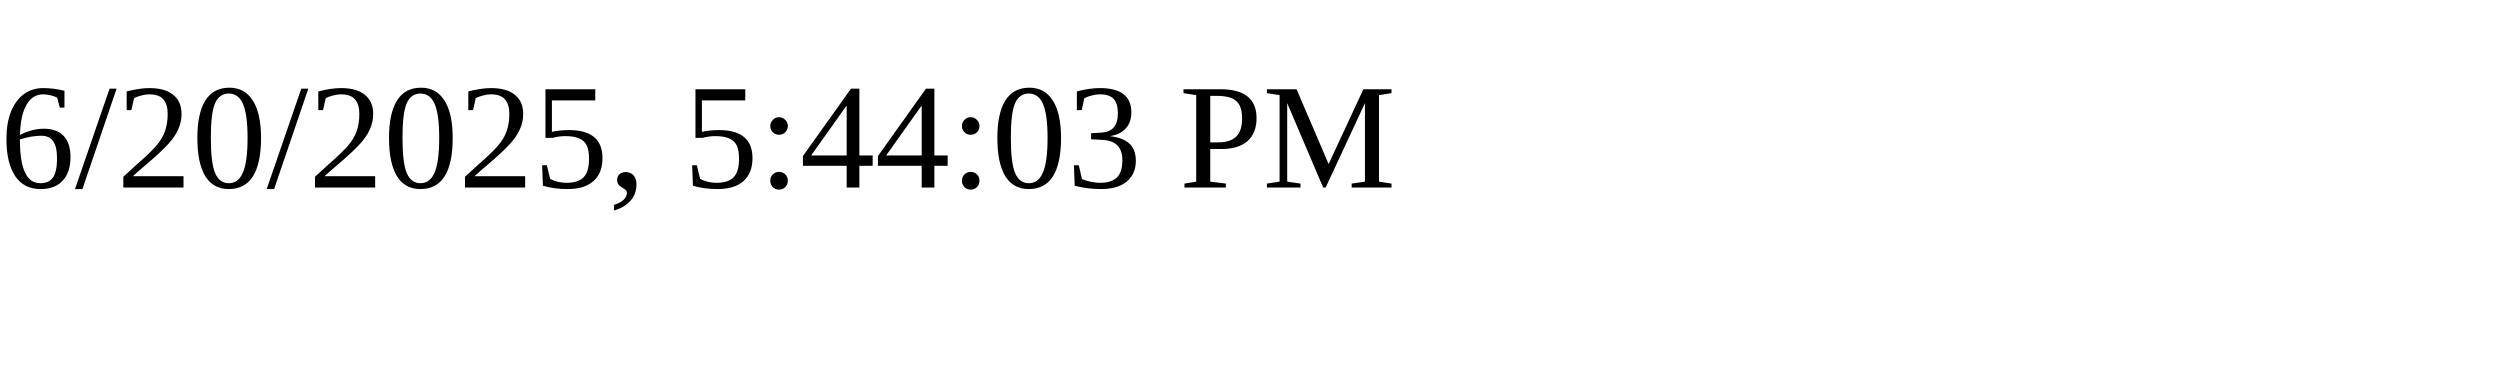
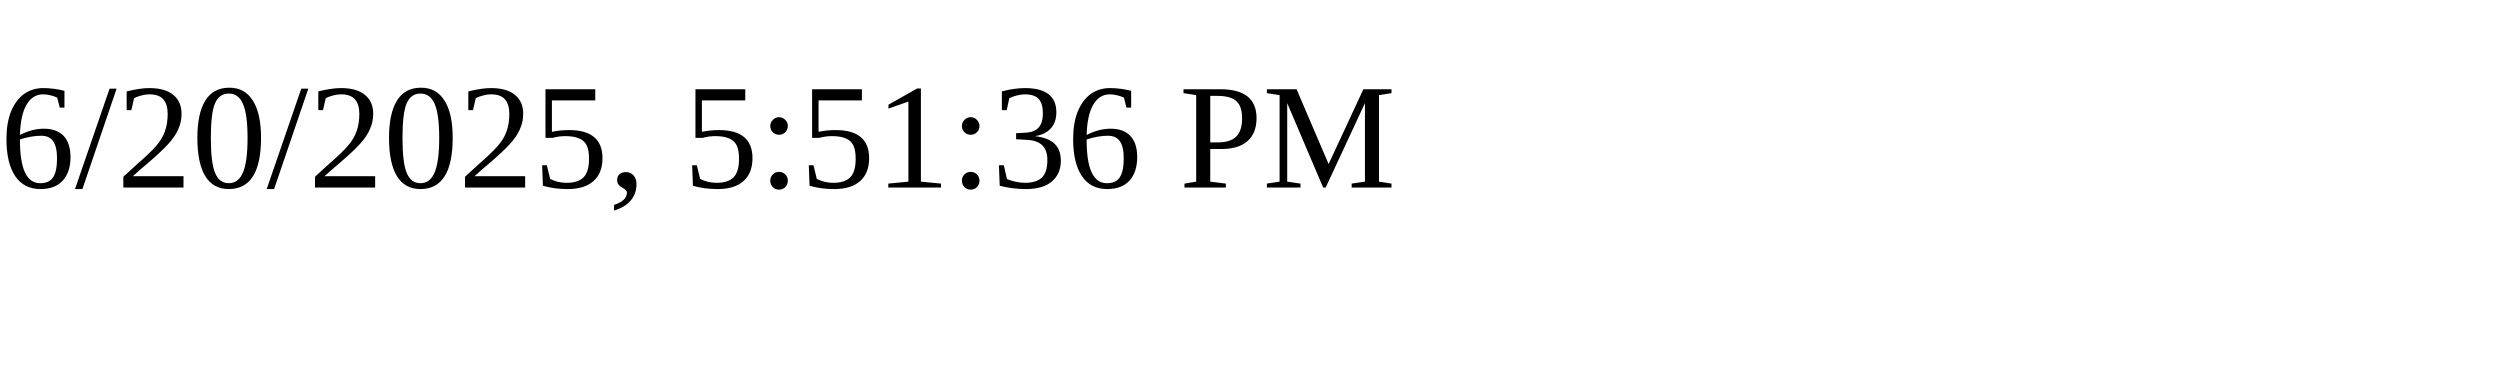
<svg xmlns="http://www.w3.org/2000/svg" height="30" width="200">
-   <text x="0" y="15">6/20/2025, 5:44:03 PM</text>
+   <text x="0" y="15">6/20/2025, 5:51:36 PM</text>
</svg>
